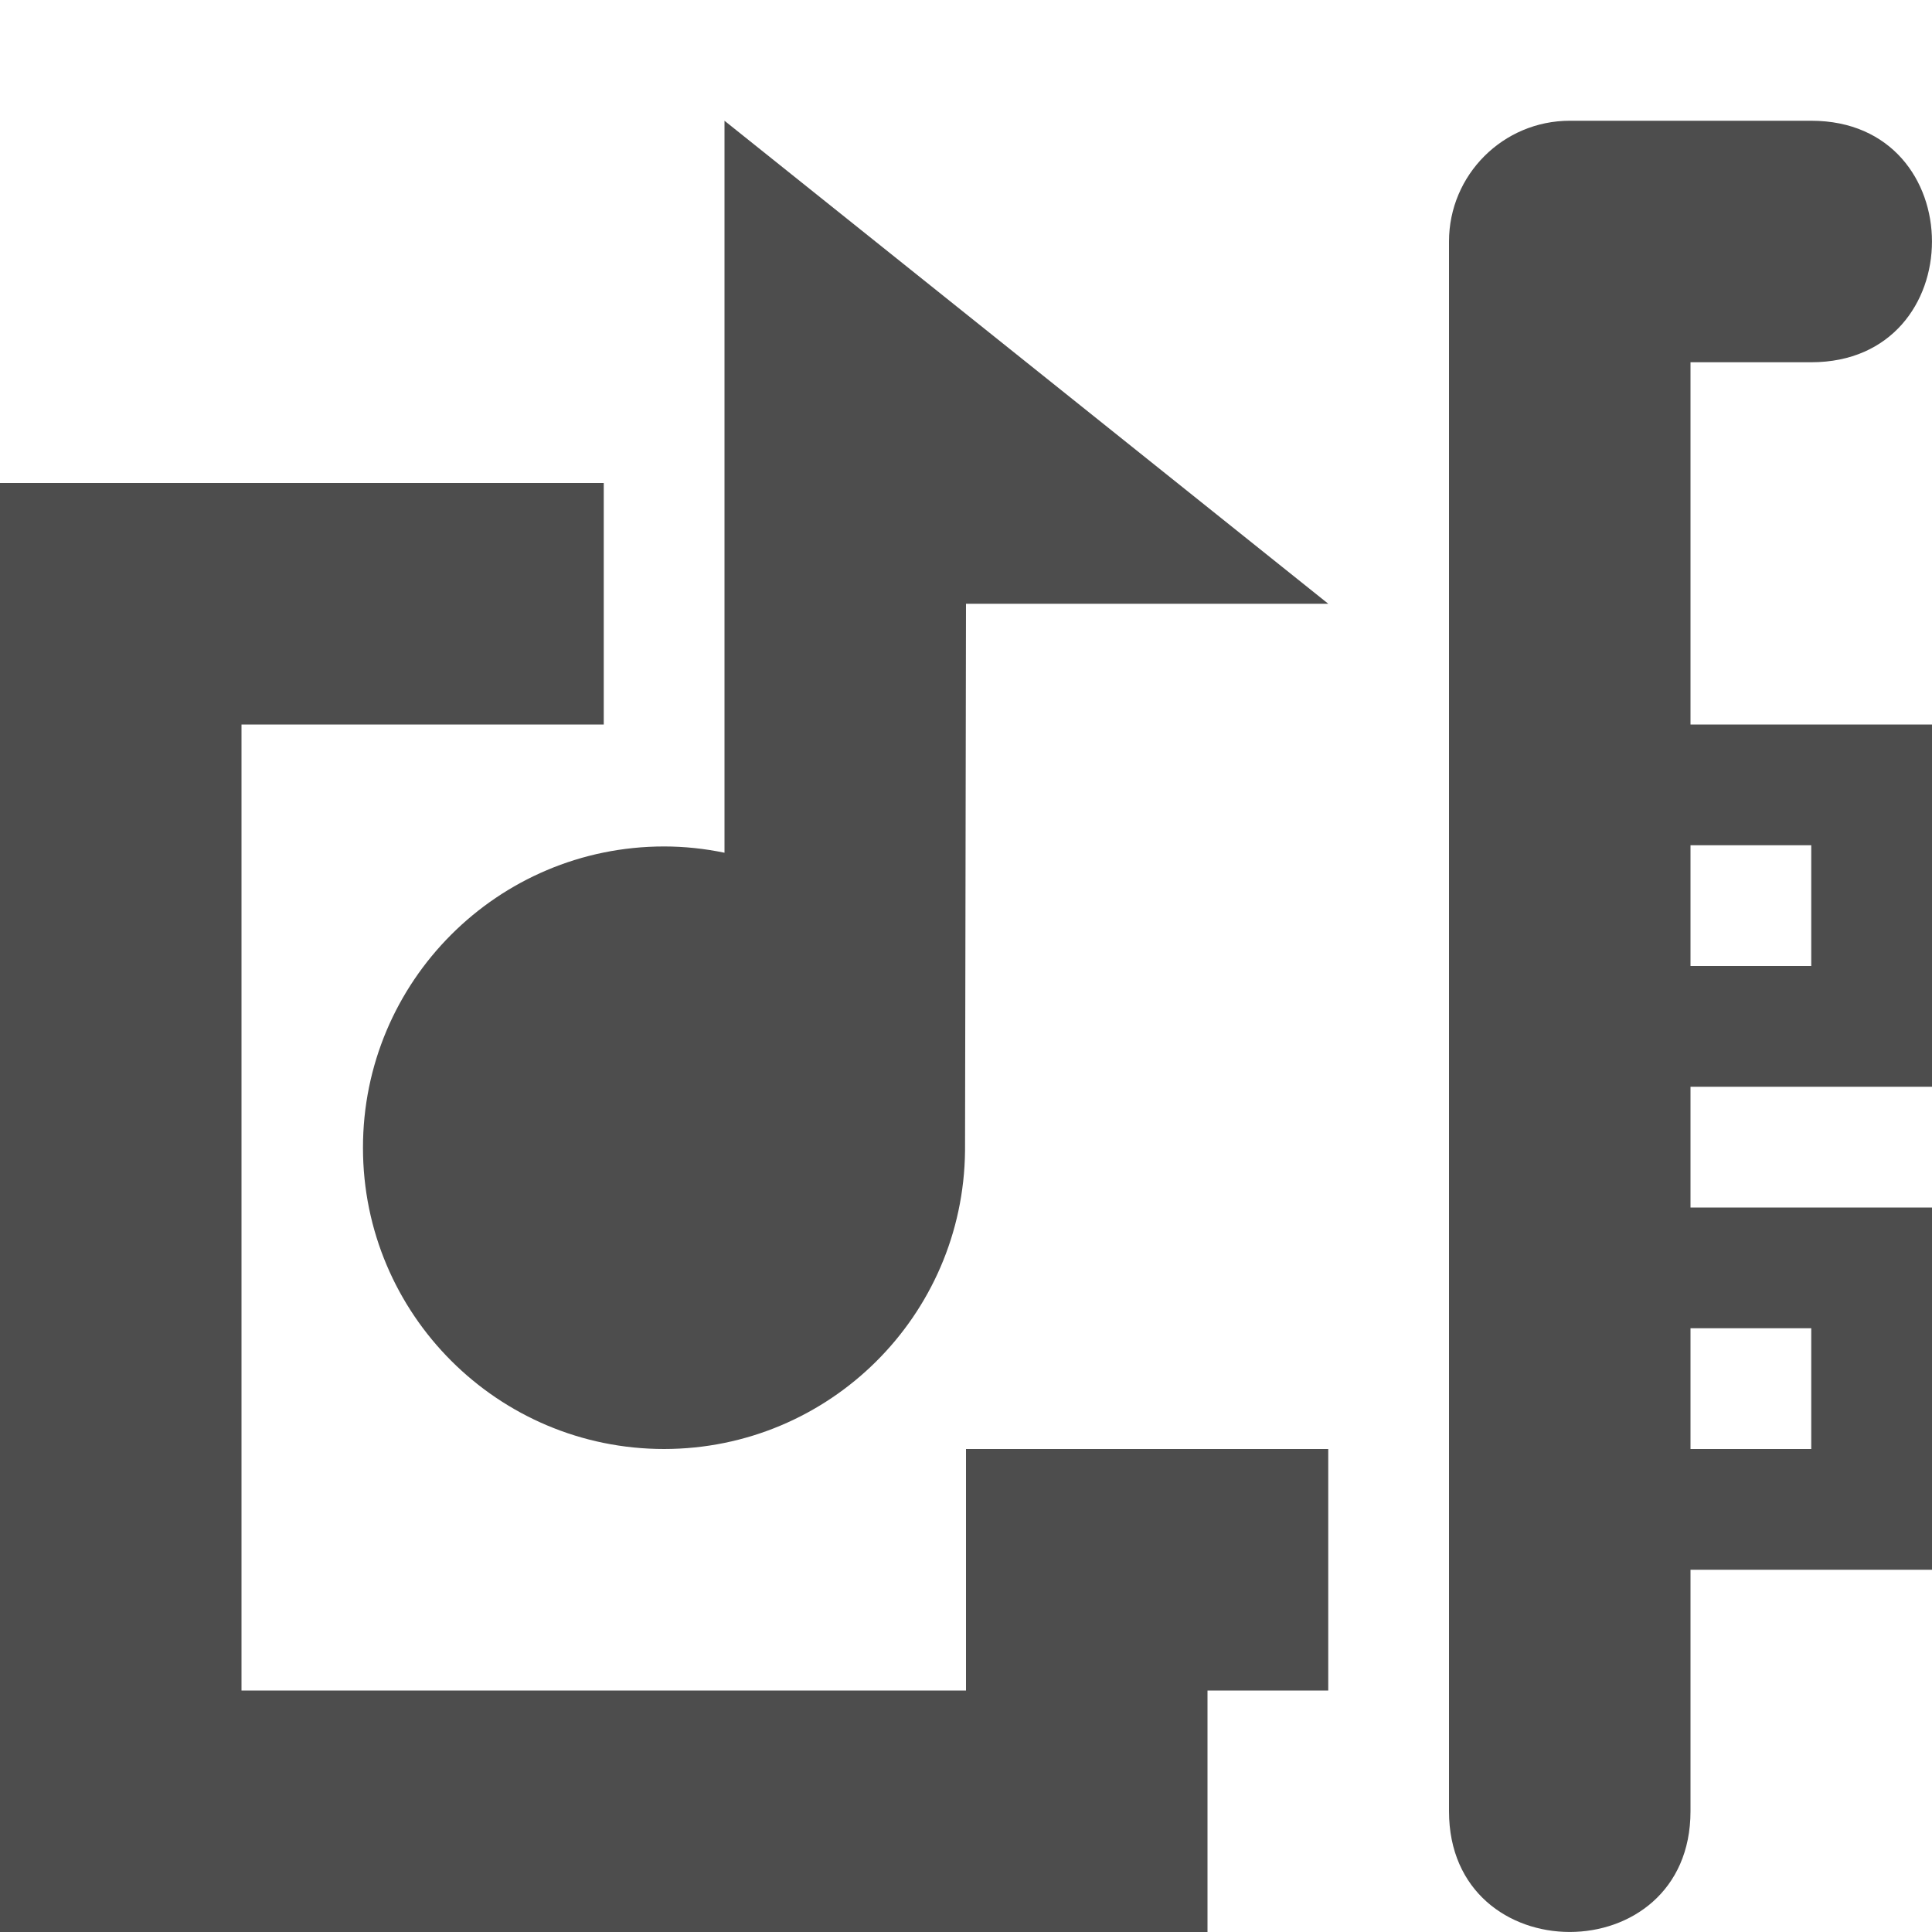
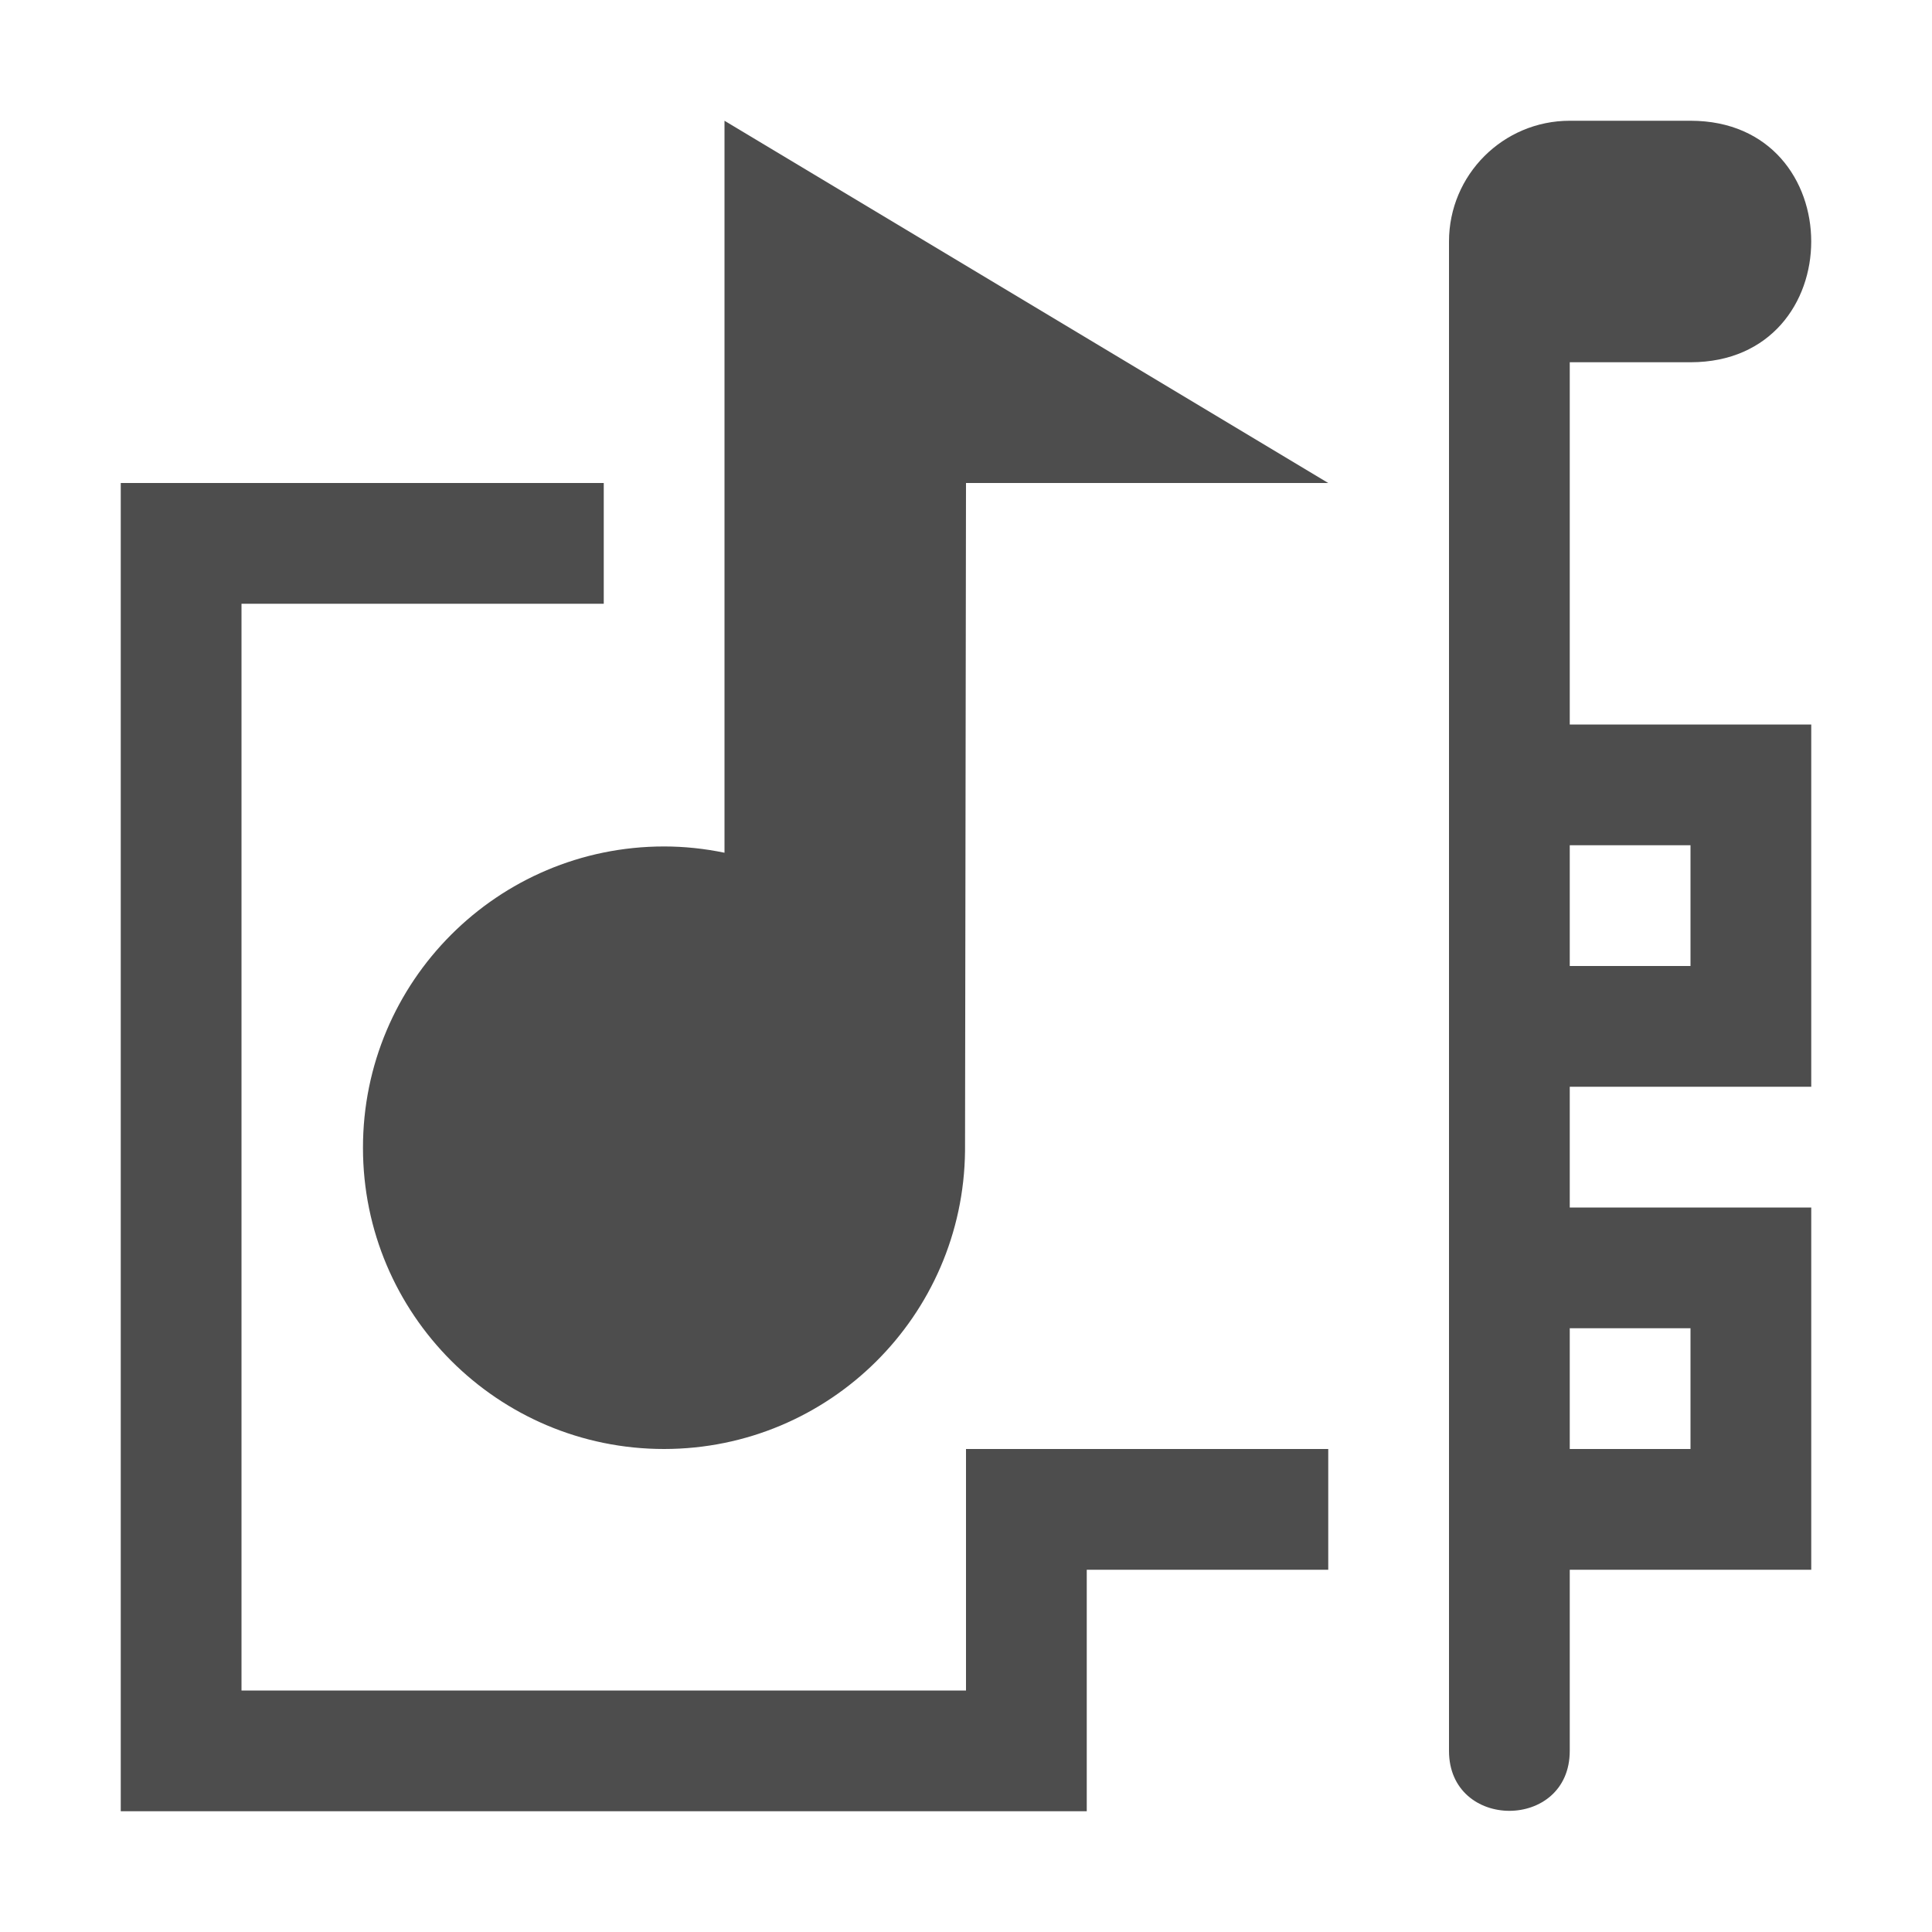
<svg xmlns="http://www.w3.org/2000/svg" width="16" version="1.1" height="16">
  <defs id="defs3051">
    <style type="text/css" id="current-color-scheme">
.ColorScheme-Text {
color:#4d4d4d;
}
</style>
  </defs>
-   <path style="fill:currentColor;fill-opacity:1;stroke:none" id="path2" d="M 6,1 V 7.062 C 5.836,7.028 5.668,7.01 5.5,7.01 4.122,7.01 3.005,8.128 3.006,9.506 3.006,10.883 4.123,12 5.5,12 6.867,11.999 7.978,10.898 7.992,9.531 L 8,5 h 3 z m 7,0 c -0.552,0 -1,0.448 -1,1 v 13 c 0,1.333 2,1.333 2,0 v -2 h 2 V 10 H 14 V 9 h 2 V 6 H 14 V 3 h 1 c 1.333,0 1.333,-2 0,-2 z M 0,4 v 12 h 10 v -2 h 1 V 12 H 8 v 2 H 2 V 6 H 5 V 4 Z m 14,3 h 1 v 1 h -1 z m 0,4 h 1 v 1 h -1 z" class="ColorScheme-Text" />
+   <path style="fill:currentColor;fill-opacity:1;stroke:none" id="path2" d="M 6,1 V 7.062 C 5.836,7.028 5.668,7.01 5.5,7.01 4.122,7.01 3.005,8.128 3.006,9.506 3.006,10.883 4.123,12 5.5,12 6.867,11.999 7.978,10.898 7.992,9.531 L 8,4 h 3 z m 7,0 c -0.552,0 -1,0.448 -1,1 v 12.5 c 0,0.662 1,0.662 1,0 V 13 h 2 V 10 H 13 V 9 h 2 V 6 H 13 V 3 h 1 c 1.333,0 1.333,-2 0,-2 z M 1,4 v 11 h 8 v -2 h 2 V 12 H 8 v 2 H 2 V 5 H 5 V 4 Z m 12,3 h 1 v 1 h -1 z m 0,4 h 1 v 1 h -1 z" class="ColorScheme-Text" />
</svg>
